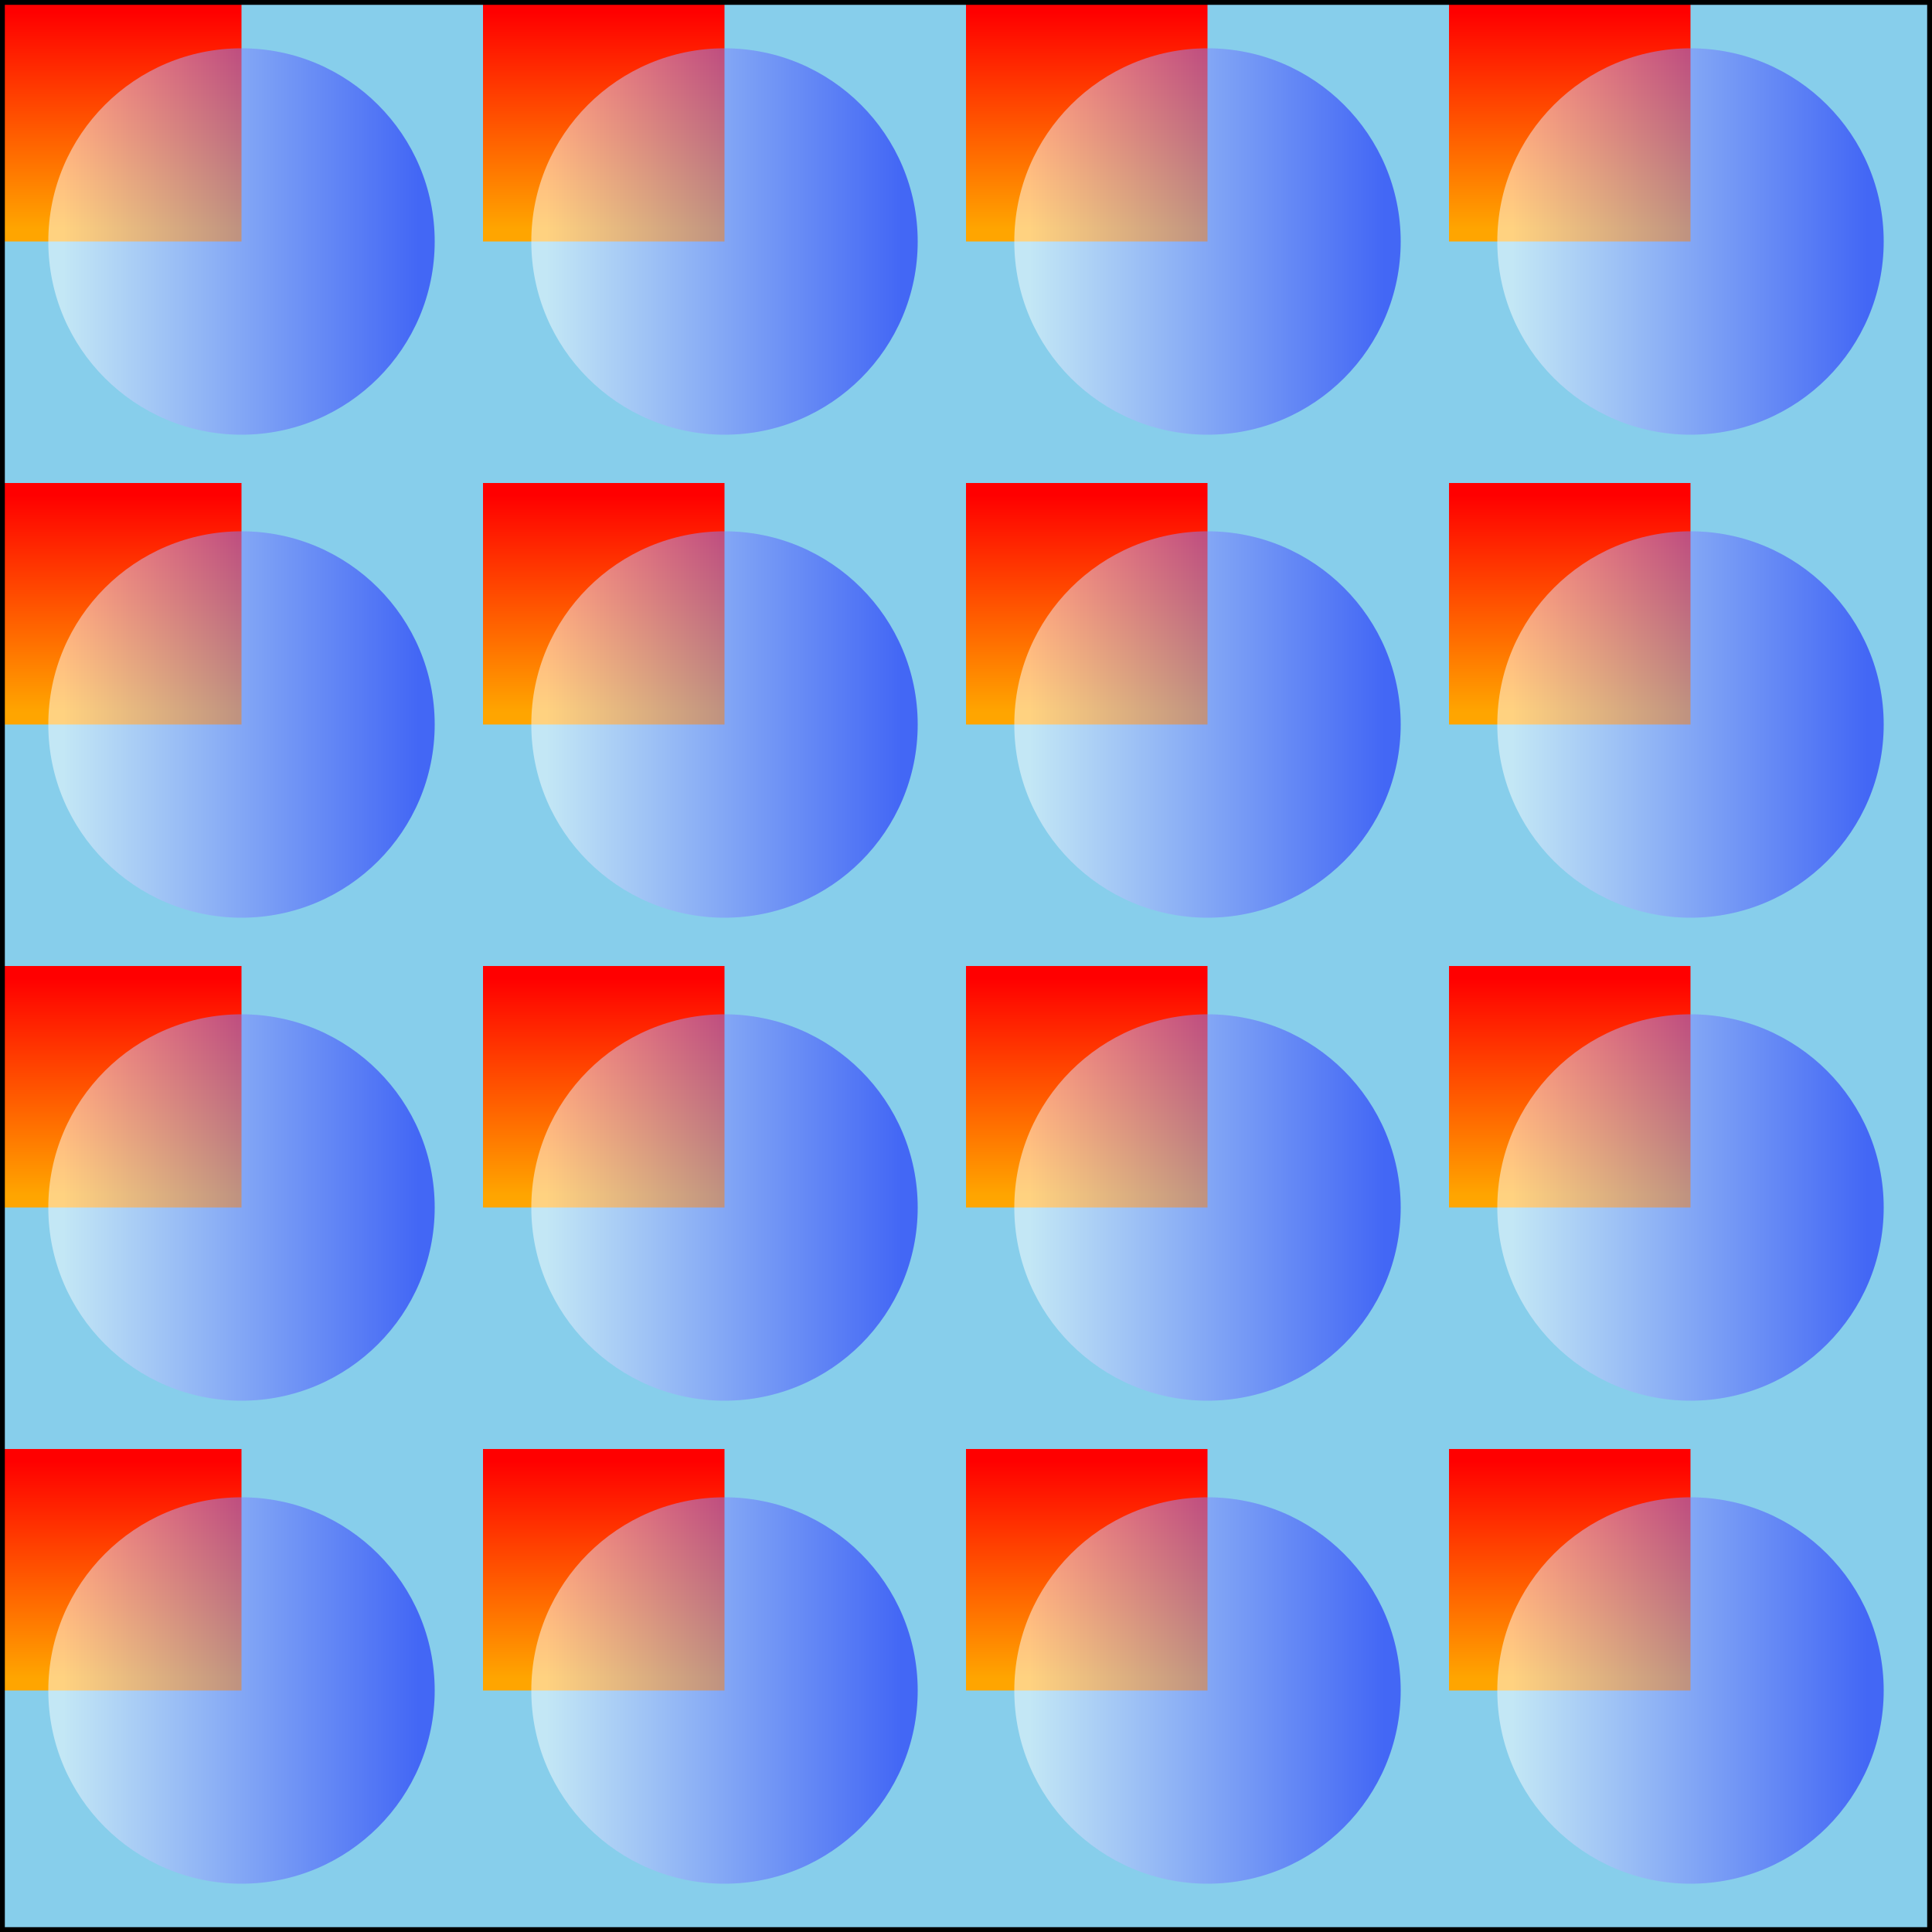
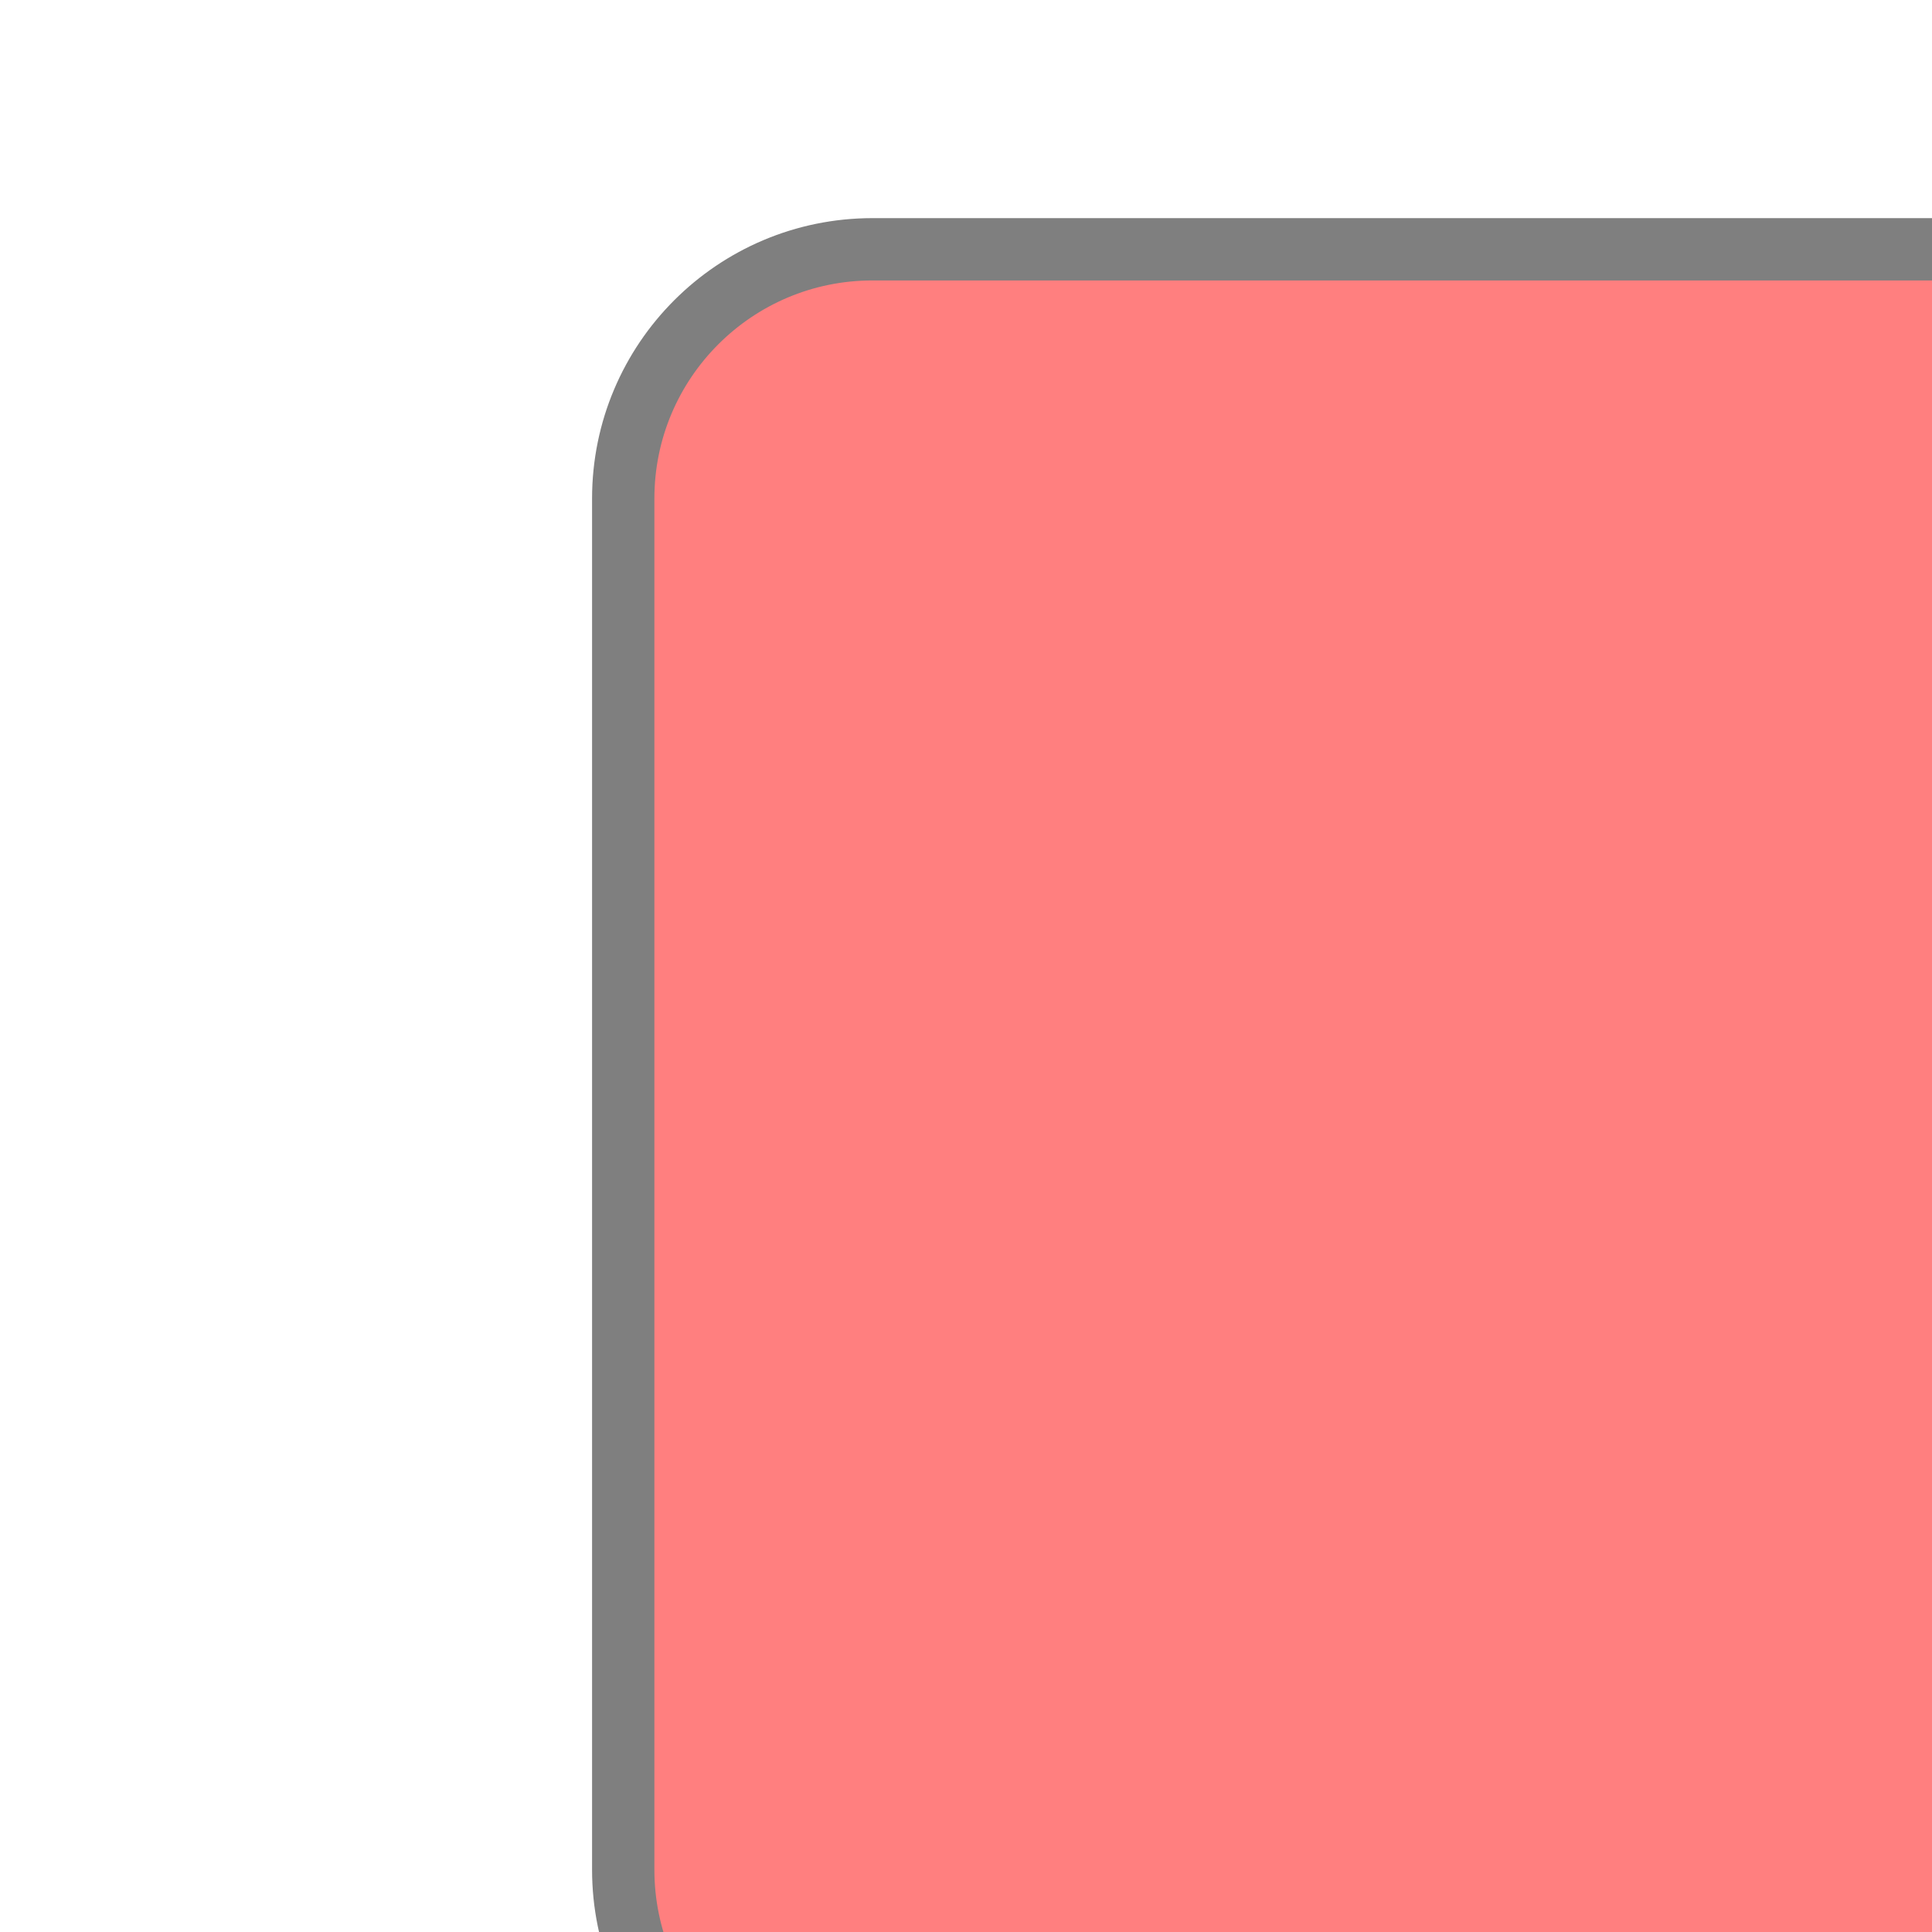
- <svg xmlns="http://www.w3.org/2000/svg" width="200" height="200" version="1.1">
-   <defs>
-     <linearGradient id="Gradient1">
-       <stop offset="5%" stop-color="white" />
-       <stop offset="95%" stop-color="blue" />
-     </linearGradient>
-     <linearGradient id="Gradient2" x1="0" x2="0" y1="0" y2="100%">
-       <stop offset="5%" stop-color="red" />
-       <stop offset="95%" stop-color="orange" />
-     </linearGradient>
-     <pattern id="Pattern" width=".25" height=".25" patternContentUnits="objectBoundingBox">
-       <rect x="0" y="0" width=".25" height=".25" fill="skyblue" />
-       <rect x="0" y="0" width=".125" height=".125" fill="url(#Gradient2)" />
-       <circle cx=".125" cy=".125" r=".1" fill="url(#Gradient1)" fill-opacity="0.5" />
-     </pattern>
-   </defs>
-   <rect fill="url(#Pattern)" stroke="black" x="0" y="0" width="200" height="200" />
+ <svg xmlns="http://www.w3.org/2000/svg" version="1.1">
+   <rect x="50" y="20" rx="20" ry="20" width="150" height="150" style="fill:red;stroke:black;stroke-width:5;opacity:0.5" />
</svg>
